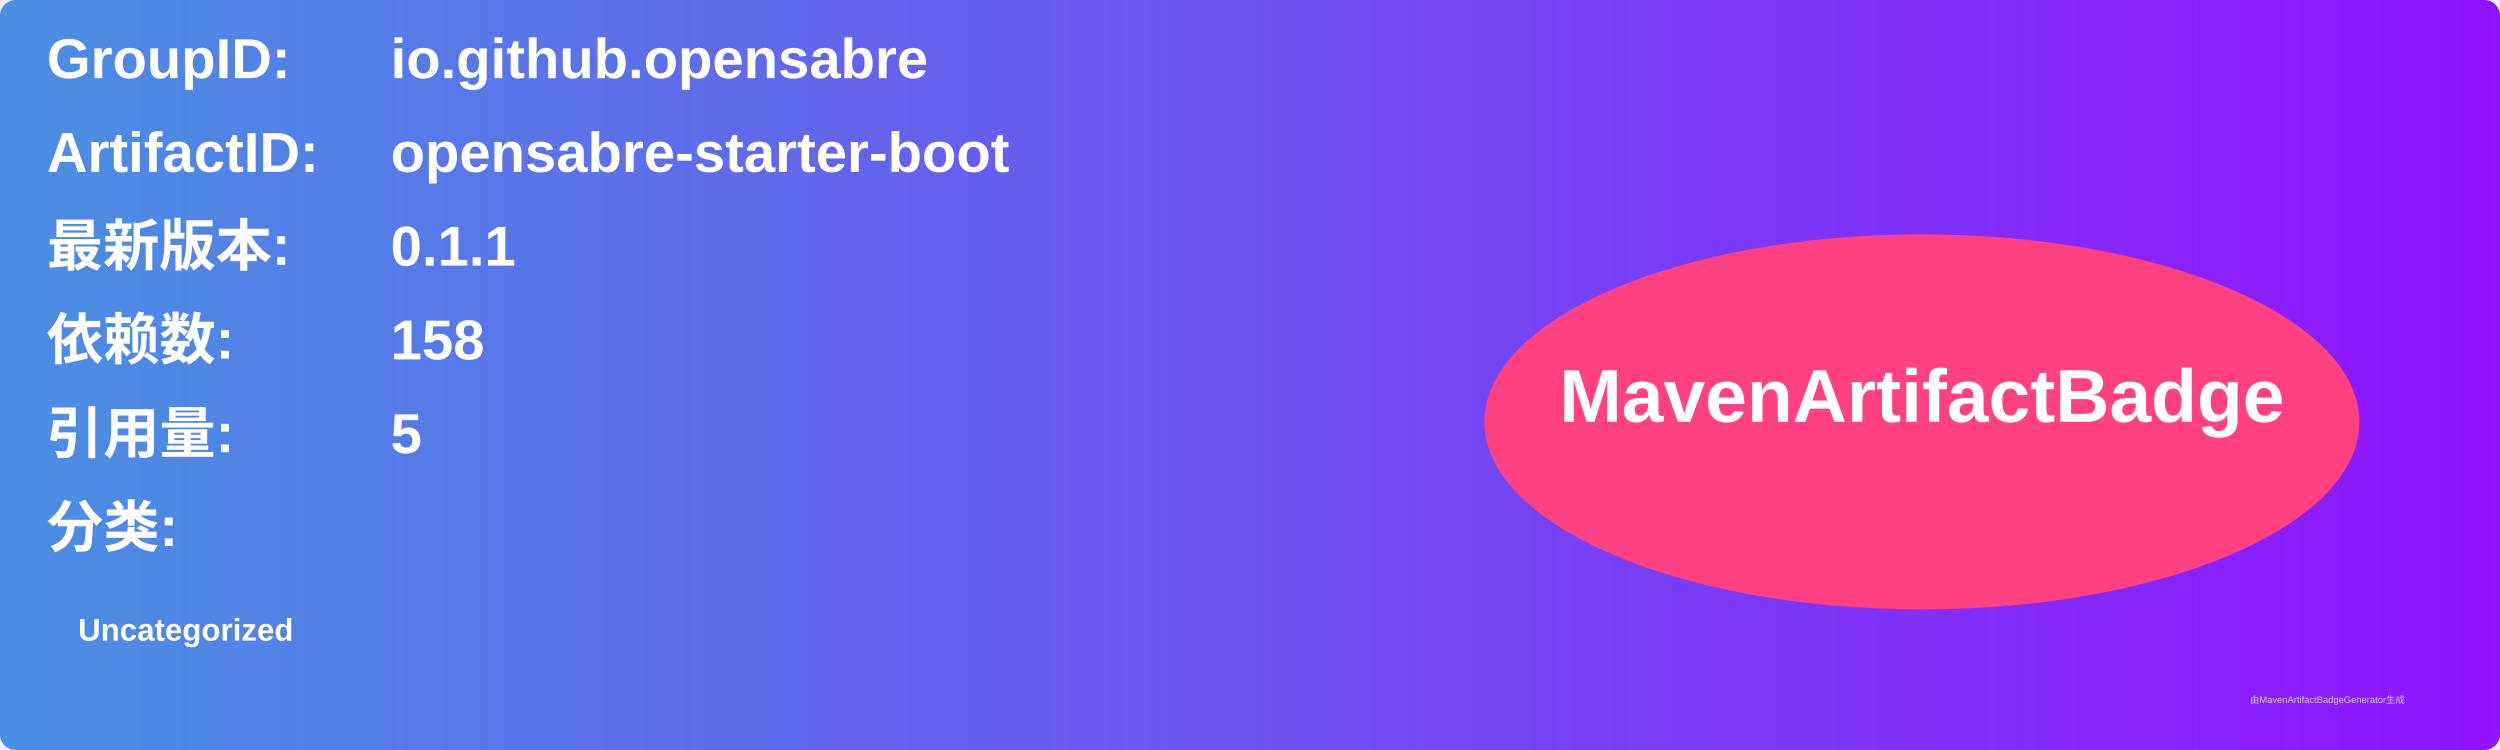
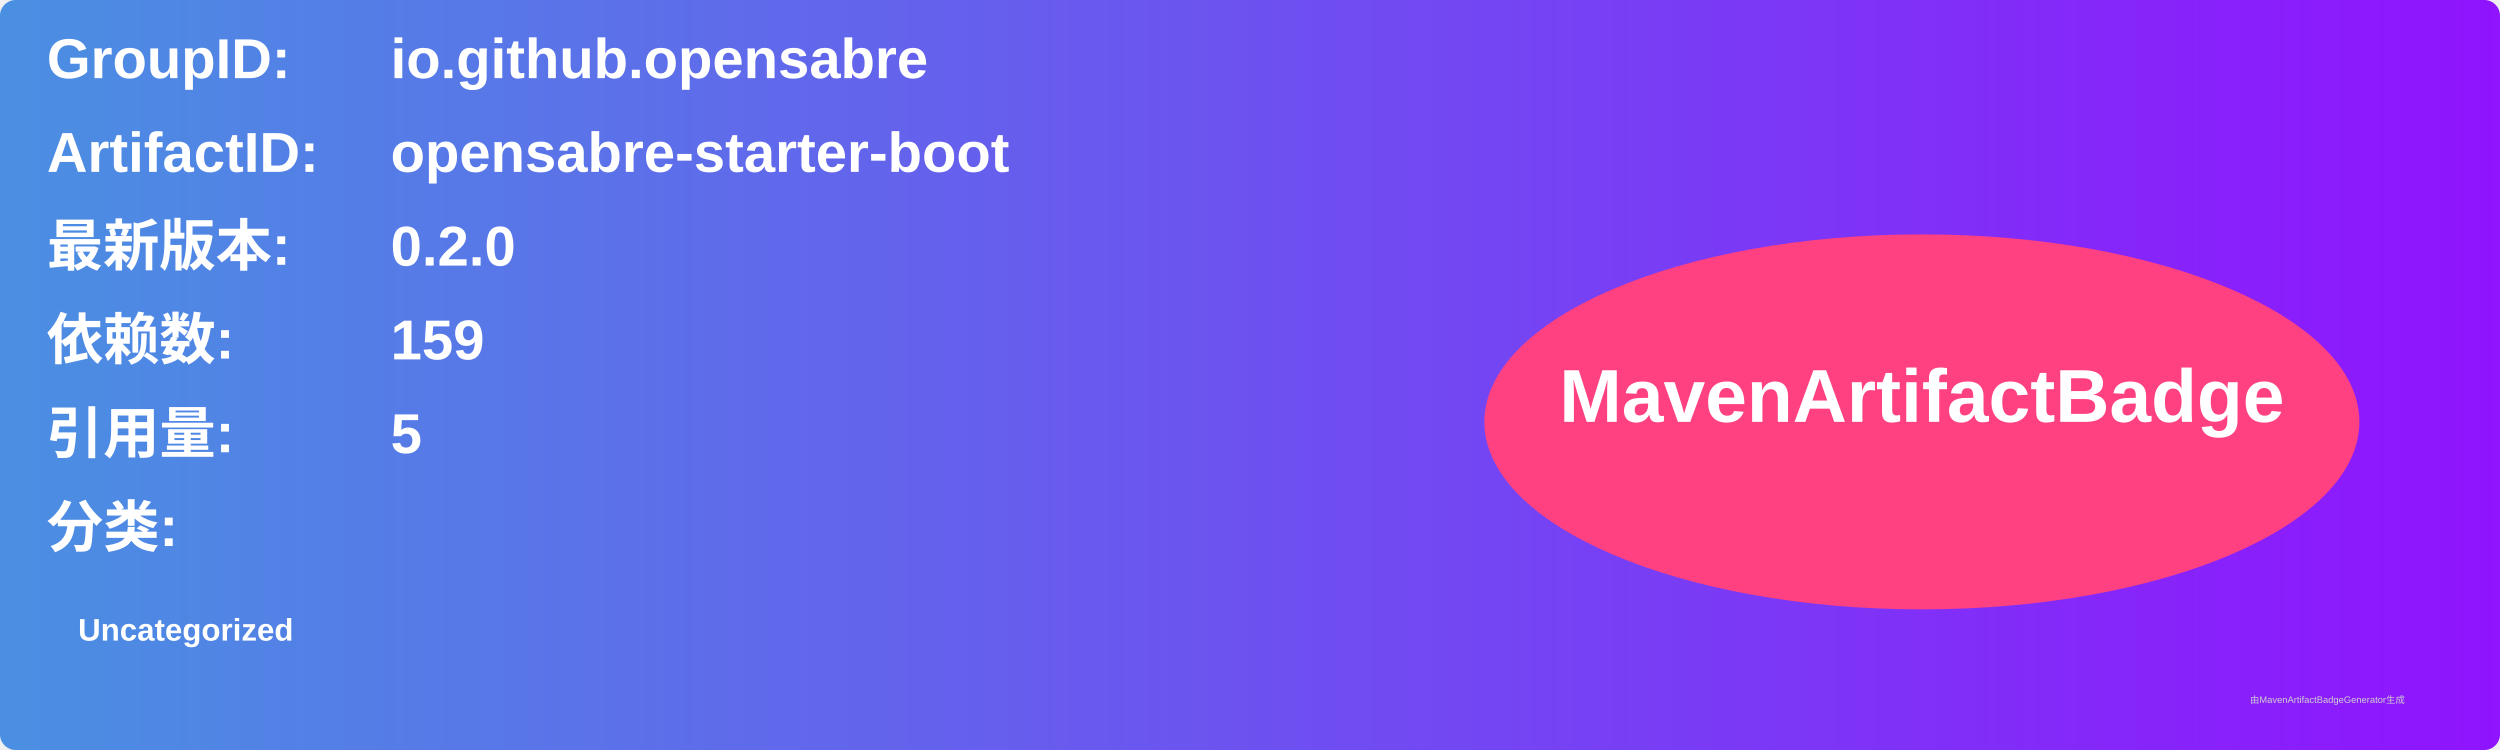
<svg xmlns="http://www.w3.org/2000/svg" width="800" height="240" viewBox="0 0 800 240">
  <linearGradient id="grad" x1="0%" y1="0%" x2="100%" y2="0%">
    <stop offset="0%" stop-color="#4a90e2" />
    <stop offset="100%" stop-color="#9013fe" />
  </linearGradient>
  <rect width="100%" height="100%" rx="5" ry="5" fill="url(#grad)" />
  <g transform="translate(15, 15)">
    <text x="0" y="10" font-family="Arial" font-size="18" fill="white" font-weight="bold" width="260">GroupID:</text>
    <text x="110" y="10" font-family="Arial" font-size="18" fill="white" font-weight="bold" width="460">io.github.opensabre</text>
    <text x="0" y="40" font-family="Arial" font-size="18" fill="white" font-weight="bold" width="260">ArtifactID:</text>
    <text x="110" y="40" font-family="Arial" font-size="18" fill="white" font-weight="bold" width="460">opensabre-starter-boot</text>
    <text x="0" y="70" font-family="Arial" font-size="18" fill="white" font-weight="bold">最新版本:</text>
    <text x="110" y="70" font-family="Arial" font-size="18" fill="white" font-weight="bold">
-       <tspan font-weight="bold">0.1.1</tspan>
+       <tspan font-weight="bold">0.2.0</tspan>
    </text>
    <text x="0" y="100" font-family="Arial" font-size="18" fill="white" font-weight="bold">依赖数: </text>
    <text x="110" y="100" font-family="Arial" font-size="18" fill="white">
-       <tspan font-weight="bold">158</tspan>
+       <tspan font-weight="bold">159</tspan>
    </text>
    <text x="0" y="130" font-family="Arial" font-size="18" fill="white" font-weight="bold">引用量: </text>
    <text x="110" y="130" font-family="Arial" font-size="18" fill="white">
      <tspan font-weight="bold">5</tspan>
    </text>
    <text x="0" y="160" font-family="Arial" font-size="18" fill="white" font-weight="bold">分类:</text>
    <text x="10" y="190" font-family="Arial" font-size="10" fill="white">
      <tspan font-weight="bold">Uncategorized</tspan>
    </text>
    <ellipse cx="600" cy="120" rx="140" ry="60" fill="#ff4081" />
    <text x="600" y="120" text-anchor="middle" font-family="Arial" font-size="24" fill="white" font-weight="bold">MavenArtifactBadge</text>
  </g>
  <text x="720" y="225" font-family="Arial" font-size="3" fill="#d0d0d0">由MavenArtifactBadgeGenerator生成</text>
</svg>
